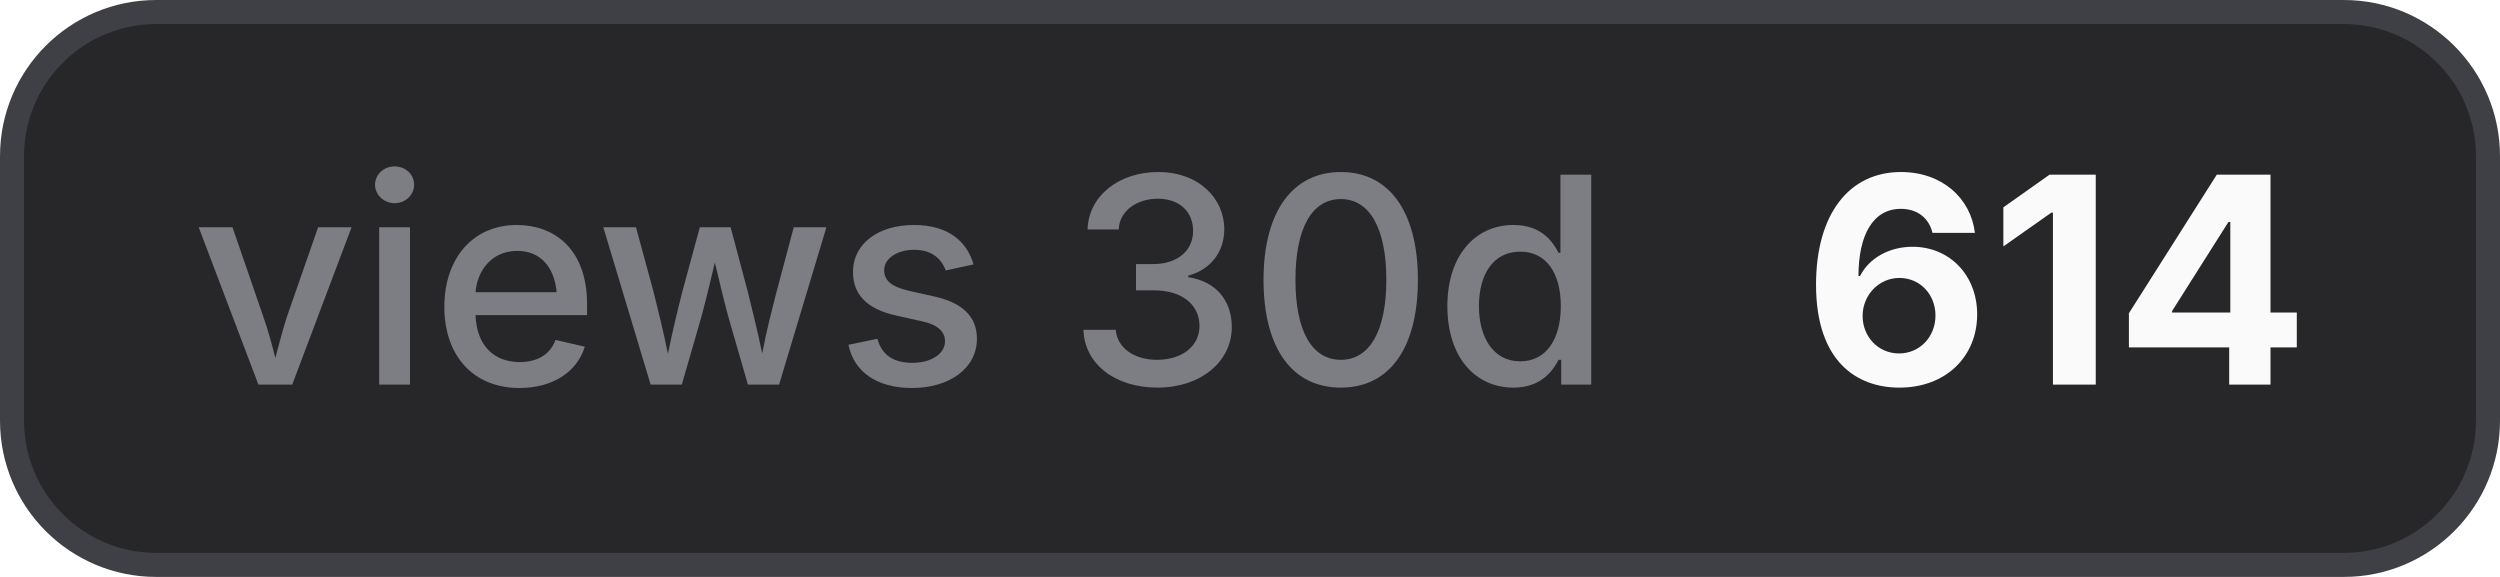
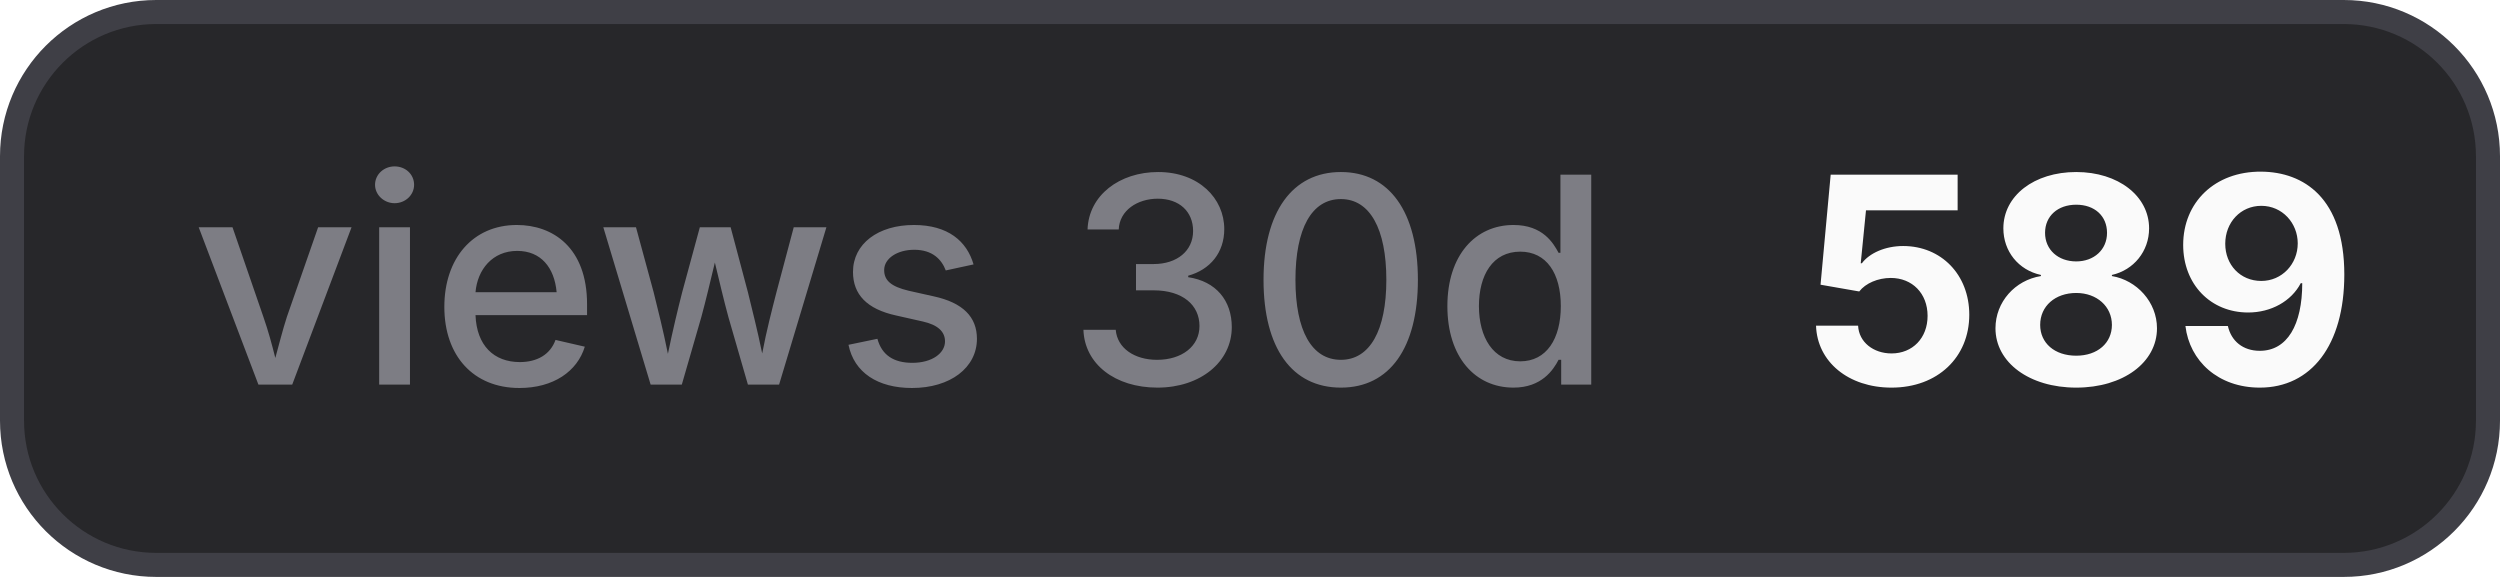
- <svg xmlns="http://www.w3.org/2000/svg" width="104" height="24" viewBox="0 0 104 24" role="img" aria-label="views 30d: 614">
+ <svg xmlns="http://www.w3.org/2000/svg" width="104" height="24" viewBox="0 0 104 24" role="img" aria-label="views 30d: 589">
  <style>
    .bg { fill: #27272a; stroke: #3f3f46; }
    .border { stroke: #3f3f46; }
    .label { fill: #a1a1aa; fill-opacity: 0.7; }
    .value { fill: #fafafa; }
    .icon { color: #fafafa; }
    @media (prefers-color-scheme: light) {
      .bg { fill: #f4f4f5; stroke: #d4d4d8; }
      .border { stroke: #d4d4d8; }
      .label { fill: #71717a; }
      .value { fill: #18181b; }
      .icon { color: #18181b; }
    }
  </style>
  <rect class="bg" x="0.5" y="0.5" width="103" height="23" rx="6" stroke-width="1" />
  <text class="label" x="8" y="16" font-family="Inter,ui-sans-serif,system-ui,-apple-system,BlinkMacSystemFont,Segoe UI,sans-serif" font-size="12" font-weight="500">views 30d</text>
-   <text class="value" x="75" y="16" font-family="Inter,ui-sans-serif,system-ui,-apple-system,BlinkMacSystemFont,Segoe UI,sans-serif" font-size="12" font-weight="700">614</text>
+   <text class="value" x="75" y="16" font-family="Inter,ui-sans-serif,system-ui,-apple-system,BlinkMacSystemFont,Segoe UI,sans-serif" font-size="12" font-weight="700">589</text>
</svg>
